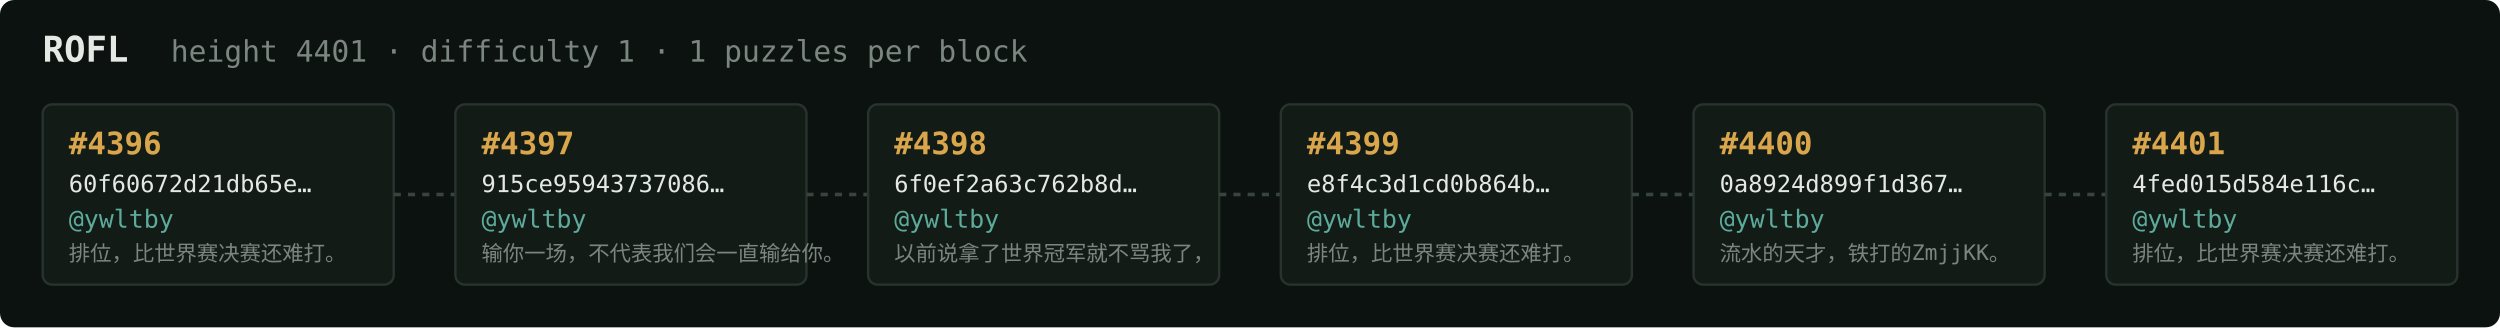
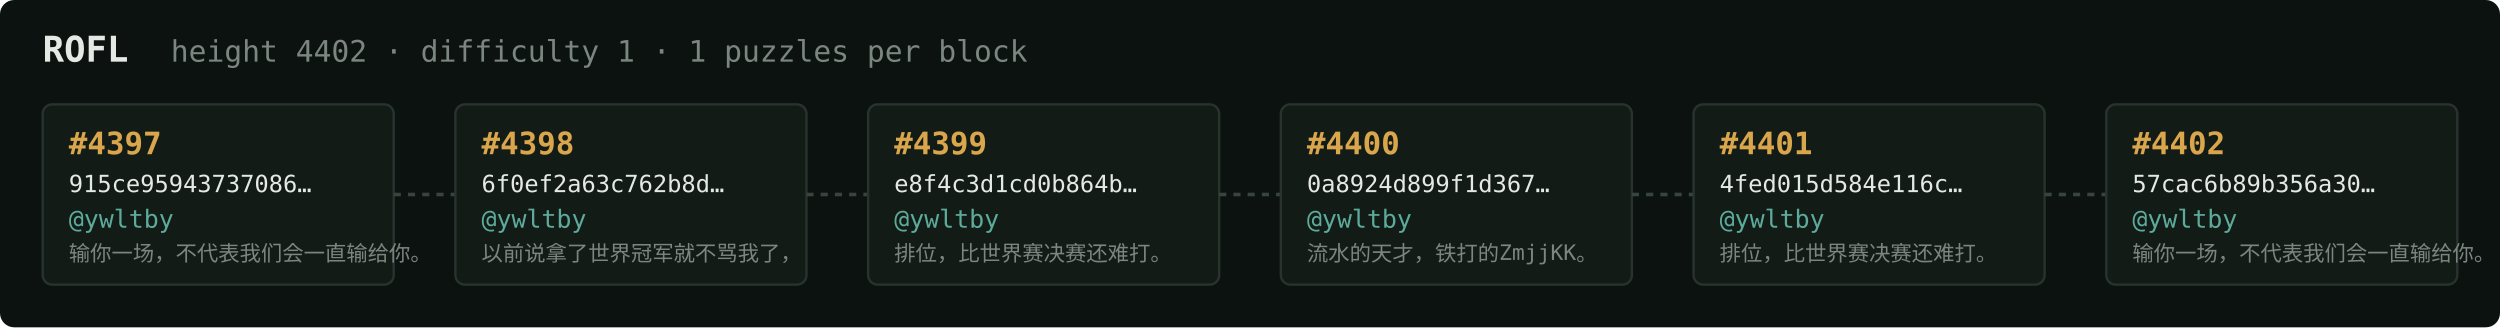
<svg xmlns="http://www.w3.org/2000/svg" width="1054" height="138" viewBox="0 0 1054 138" font-family="ui-monospace,SFMono-Regular,Menlo,monospace">
  <rect fill="#0c1210" width="1054" height="138" rx="6" />
  <text x="18" y="26" fill="#e5e9e3" font-size="15" font-weight="700">ROFL</text>
-   <text x="72" y="26" fill="#7a867f" font-size="12.5">height 4401 · difficulty 1 · 1 puzzles per block</text>
+   <text x="72" y="26" fill="#7a867f" font-size="12.5">height 4402 · difficulty 1 · 1 puzzles per block</text>
  <rect x="18" y="44" width="148" height="76" rx="4" fill="#131b17" stroke="#28332e" stroke-width="1" />
-   <text x="29" y="65" fill="#d9a64c" font-size="13" font-weight="700">#4396</text>
-   <text x="29" y="81" fill="#e5e9e3" font-size="10">60f60672d21db65e…</text>
+   <text x="29" y="65" fill="#d9a64c" font-size="13" font-weight="700">#4397</text>
+   <text x="29" y="81" fill="#e5e9e3" font-size="10">915ce95943737086…</text>
  <text x="29" y="96" fill="#5cab9b" font-size="10.5">@ywltby</text>
-   <text x="29" y="110" fill="#7a867f" font-size="9">排位，比世界赛决赛还难打。</text>
+   <text x="29" y="110" fill="#7a867f" font-size="9">输你一场，不代表我们会一直输给你。</text>
  <line x1="166" y1="82.0" x2="192" y2="82.0" stroke="#38443e" stroke-width="1.5" stroke-dasharray="3 3" />
  <rect x="192" y="44" width="148" height="76" rx="4" fill="#131b17" stroke="#28332e" stroke-width="1" />
-   <text x="203" y="65" fill="#d9a64c" font-size="13" font-weight="700">#4397</text>
-   <text x="203" y="81" fill="#e5e9e3" font-size="10">915ce95943737086…</text>
+   <text x="203" y="65" fill="#d9a64c" font-size="13" font-weight="700">#4398</text>
+   <text x="203" y="81" fill="#e5e9e3" font-size="10">6f0ef2a63c762b8d…</text>
  <text x="203" y="96" fill="#5cab9b" font-size="10.5">@ywltby</text>
-   <text x="203" y="110" fill="#7a867f" font-size="9">输你一场，不代表我们会一直输给你。</text>
+   <text x="203" y="110" fill="#7a867f" font-size="9">以前说拿了世界冠军就不骂我了，</text>
  <line x1="340" y1="82.0" x2="366" y2="82.0" stroke="#38443e" stroke-width="1.5" stroke-dasharray="3 3" />
  <rect x="366" y="44" width="148" height="76" rx="4" fill="#131b17" stroke="#28332e" stroke-width="1" />
-   <text x="377" y="65" fill="#d9a64c" font-size="13" font-weight="700">#4398</text>
-   <text x="377" y="81" fill="#e5e9e3" font-size="10">6f0ef2a63c762b8d…</text>
+   <text x="377" y="65" fill="#d9a64c" font-size="13" font-weight="700">#4399</text>
+   <text x="377" y="81" fill="#e5e9e3" font-size="10">e8f4c3d1cd0b864b…</text>
  <text x="377" y="96" fill="#5cab9b" font-size="10.5">@ywltby</text>
-   <text x="377" y="110" fill="#7a867f" font-size="9">以前说拿了世界冠军就不骂我了，</text>
+   <text x="377" y="110" fill="#7a867f" font-size="9">排位，比世界赛决赛还难打。</text>
  <line x1="514" y1="82.0" x2="540" y2="82.0" stroke="#38443e" stroke-width="1.5" stroke-dasharray="3 3" />
  <rect x="540" y="44" width="148" height="76" rx="4" fill="#131b17" stroke="#28332e" stroke-width="1" />
-   <text x="551" y="65" fill="#d9a64c" font-size="13" font-weight="700">#4399</text>
-   <text x="551" y="81" fill="#e5e9e3" font-size="10">e8f4c3d1cd0b864b…</text>
+   <text x="551" y="65" fill="#d9a64c" font-size="13" font-weight="700">#4400</text>
+   <text x="551" y="81" fill="#e5e9e3" font-size="10">0a8924d899f1d367…</text>
  <text x="551" y="96" fill="#5cab9b" font-size="10.5">@ywltby</text>
-   <text x="551" y="110" fill="#7a867f" font-size="9">排位，比世界赛决赛还难打。</text>
+   <text x="551" y="110" fill="#7a867f" font-size="9">流水的天才，铁打的ZmjjKK。</text>
  <line x1="688" y1="82.0" x2="714" y2="82.0" stroke="#38443e" stroke-width="1.5" stroke-dasharray="3 3" />
  <rect x="714" y="44" width="148" height="76" rx="4" fill="#131b17" stroke="#28332e" stroke-width="1" />
-   <text x="725" y="65" fill="#d9a64c" font-size="13" font-weight="700">#4400</text>
-   <text x="725" y="81" fill="#e5e9e3" font-size="10">0a8924d899f1d367…</text>
+   <text x="725" y="65" fill="#d9a64c" font-size="13" font-weight="700">#4401</text>
+   <text x="725" y="81" fill="#e5e9e3" font-size="10">4fed015d584e116c…</text>
  <text x="725" y="96" fill="#5cab9b" font-size="10.5">@ywltby</text>
-   <text x="725" y="110" fill="#7a867f" font-size="9">流水的天才，铁打的ZmjjKK。</text>
+   <text x="725" y="110" fill="#7a867f" font-size="9">排位，比世界赛决赛还难打。</text>
  <line x1="862" y1="82.0" x2="888" y2="82.0" stroke="#38443e" stroke-width="1.5" stroke-dasharray="3 3" />
  <rect x="888" y="44" width="148" height="76" rx="4" fill="#131b17" stroke="#28332e" stroke-width="1" />
-   <text x="899" y="65" fill="#d9a64c" font-size="13" font-weight="700">#4401</text>
-   <text x="899" y="81" fill="#e5e9e3" font-size="10">4fed015d584e116c…</text>
+   <text x="899" y="65" fill="#d9a64c" font-size="13" font-weight="700">#4402</text>
+   <text x="899" y="81" fill="#e5e9e3" font-size="10">57cac6b89b356a30…</text>
  <text x="899" y="96" fill="#5cab9b" font-size="10.5">@ywltby</text>
-   <text x="899" y="110" fill="#7a867f" font-size="9">排位，比世界赛决赛还难打。</text>
+   <text x="899" y="110" fill="#7a867f" font-size="9">输你一场，不代表我们会一直输给你。</text>
</svg>
